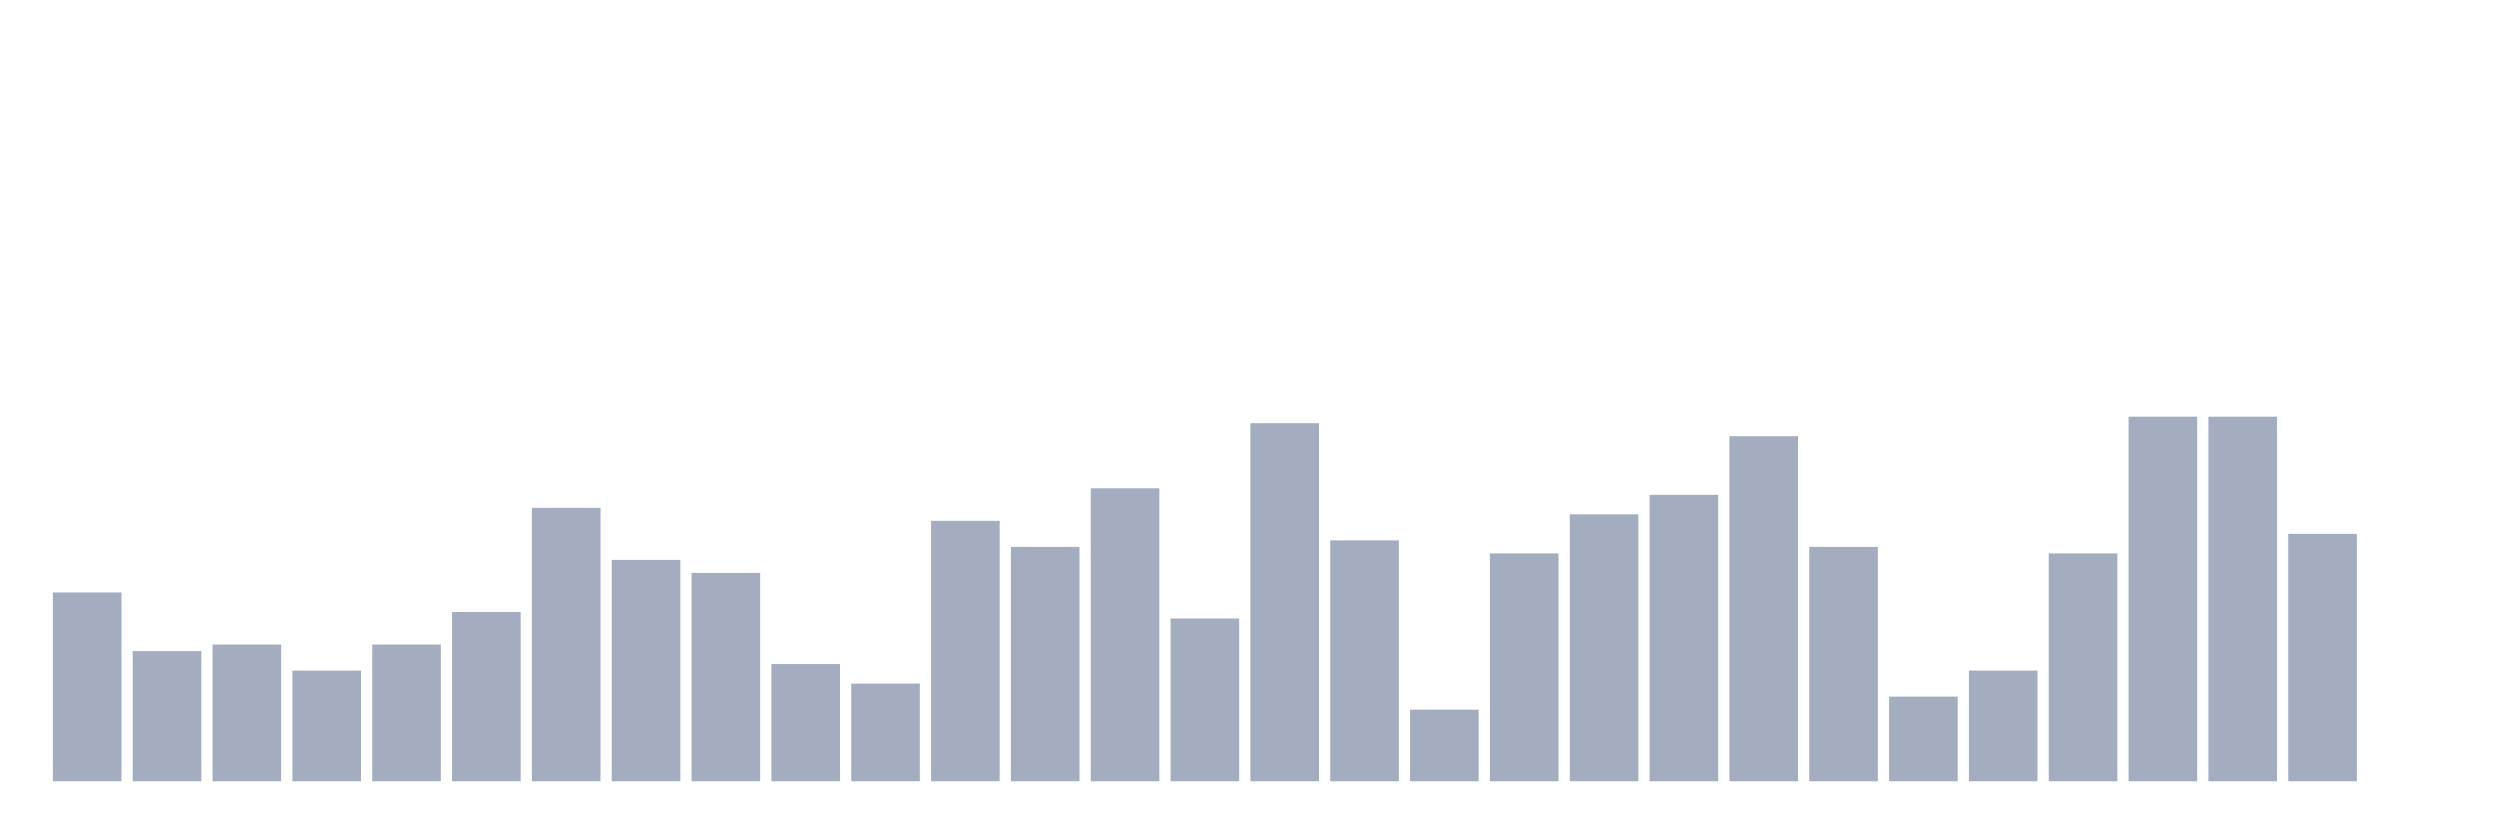
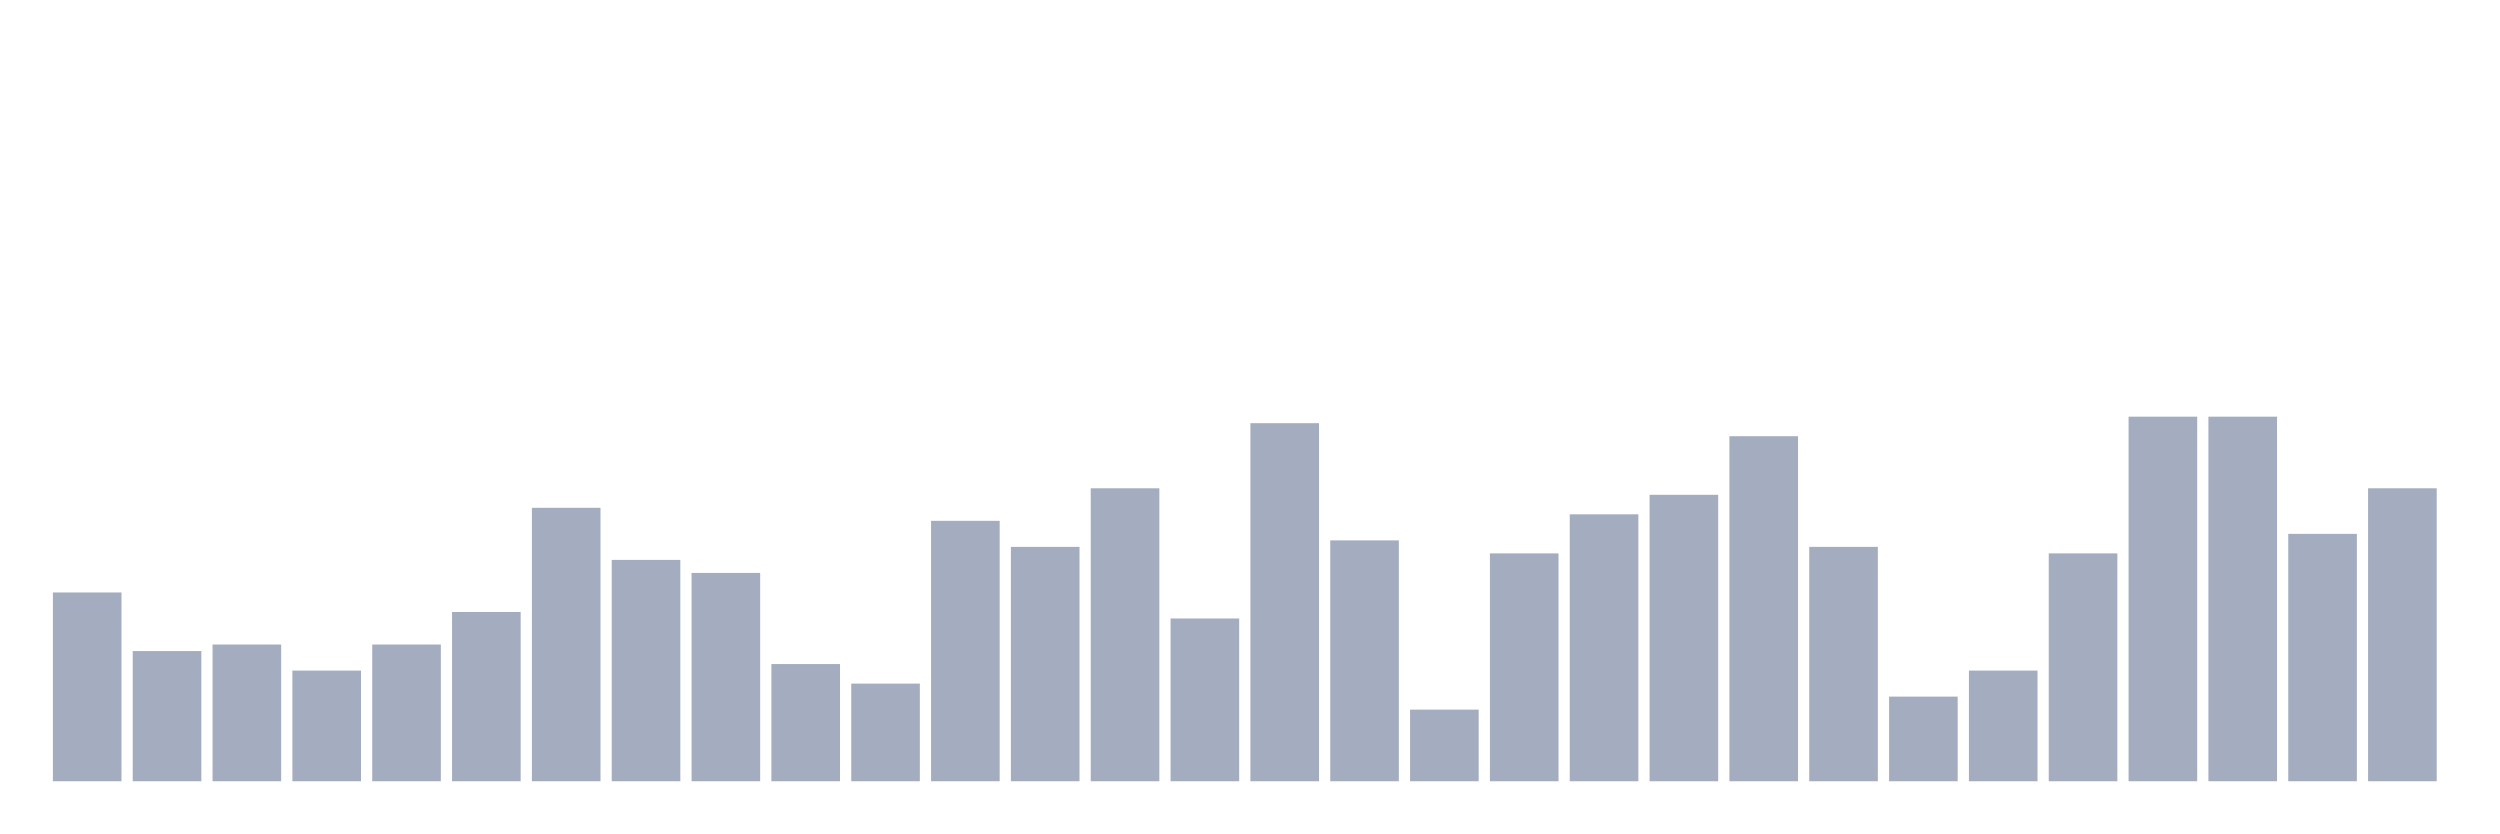
<svg xmlns="http://www.w3.org/2000/svg" viewBox="0 0 480 160">
  <g transform="translate(10,10)">
    <rect class="bar" x="0.153" width="13.175" y="103.75" height="36.25" fill="rgb(164,173,192)" />
    <rect class="bar" x="15.482" width="13.175" y="115" height="25" fill="rgb(164,173,192)" />
    <rect class="bar" x="30.81" width="13.175" y="113.75" height="26.25" fill="rgb(164,173,192)" />
    <rect class="bar" x="46.138" width="13.175" y="118.75" height="21.25" fill="rgb(164,173,192)" />
    <rect class="bar" x="61.466" width="13.175" y="113.75" height="26.25" fill="rgb(164,173,192)" />
    <rect class="bar" x="76.794" width="13.175" y="107.5" height="32.5" fill="rgb(164,173,192)" />
    <rect class="bar" x="92.123" width="13.175" y="87.5" height="52.5" fill="rgb(164,173,192)" />
    <rect class="bar" x="107.451" width="13.175" y="97.5" height="42.5" fill="rgb(164,173,192)" />
    <rect class="bar" x="122.779" width="13.175" y="100" height="40" fill="rgb(164,173,192)" />
    <rect class="bar" x="138.107" width="13.175" y="117.5" height="22.5" fill="rgb(164,173,192)" />
    <rect class="bar" x="153.436" width="13.175" y="121.25" height="18.75" fill="rgb(164,173,192)" />
    <rect class="bar" x="168.764" width="13.175" y="90" height="50" fill="rgb(164,173,192)" />
    <rect class="bar" x="184.092" width="13.175" y="95" height="45" fill="rgb(164,173,192)" />
    <rect class="bar" x="199.42" width="13.175" y="83.75" height="56.25" fill="rgb(164,173,192)" />
    <rect class="bar" x="214.748" width="13.175" y="108.75" height="31.25" fill="rgb(164,173,192)" />
    <rect class="bar" x="230.077" width="13.175" y="71.25" height="68.75" fill="rgb(164,173,192)" />
    <rect class="bar" x="245.405" width="13.175" y="93.75" height="46.25" fill="rgb(164,173,192)" />
    <rect class="bar" x="260.733" width="13.175" y="126.25" height="13.75" fill="rgb(164,173,192)" />
    <rect class="bar" x="276.061" width="13.175" y="96.25" height="43.75" fill="rgb(164,173,192)" />
    <rect class="bar" x="291.39" width="13.175" y="88.75" height="51.25" fill="rgb(164,173,192)" />
    <rect class="bar" x="306.718" width="13.175" y="85" height="55" fill="rgb(164,173,192)" />
    <rect class="bar" x="322.046" width="13.175" y="73.75" height="66.25" fill="rgb(164,173,192)" />
    <rect class="bar" x="337.374" width="13.175" y="95" height="45" fill="rgb(164,173,192)" />
    <rect class="bar" x="352.702" width="13.175" y="123.75" height="16.25" fill="rgb(164,173,192)" />
    <rect class="bar" x="368.031" width="13.175" y="118.75" height="21.25" fill="rgb(164,173,192)" />
    <rect class="bar" x="383.359" width="13.175" y="96.25" height="43.75" fill="rgb(164,173,192)" />
    <rect class="bar" x="398.687" width="13.175" y="70" height="70" fill="rgb(164,173,192)" />
    <rect class="bar" x="414.015" width="13.175" y="70" height="70" fill="rgb(164,173,192)" />
    <rect class="bar" x="429.344" width="13.175" y="92.5" height="47.5" fill="rgb(164,173,192)" />
-     <rect class="bar" x="444.672" width="13.175" y="140" height="0" fill="rgb(164,173,192)" />
+     <rect class="bar" x="444.672" width="13.175" y="83.75" height="56.25" fill="rgb(164,173,192)" />
  </g>
</svg>
